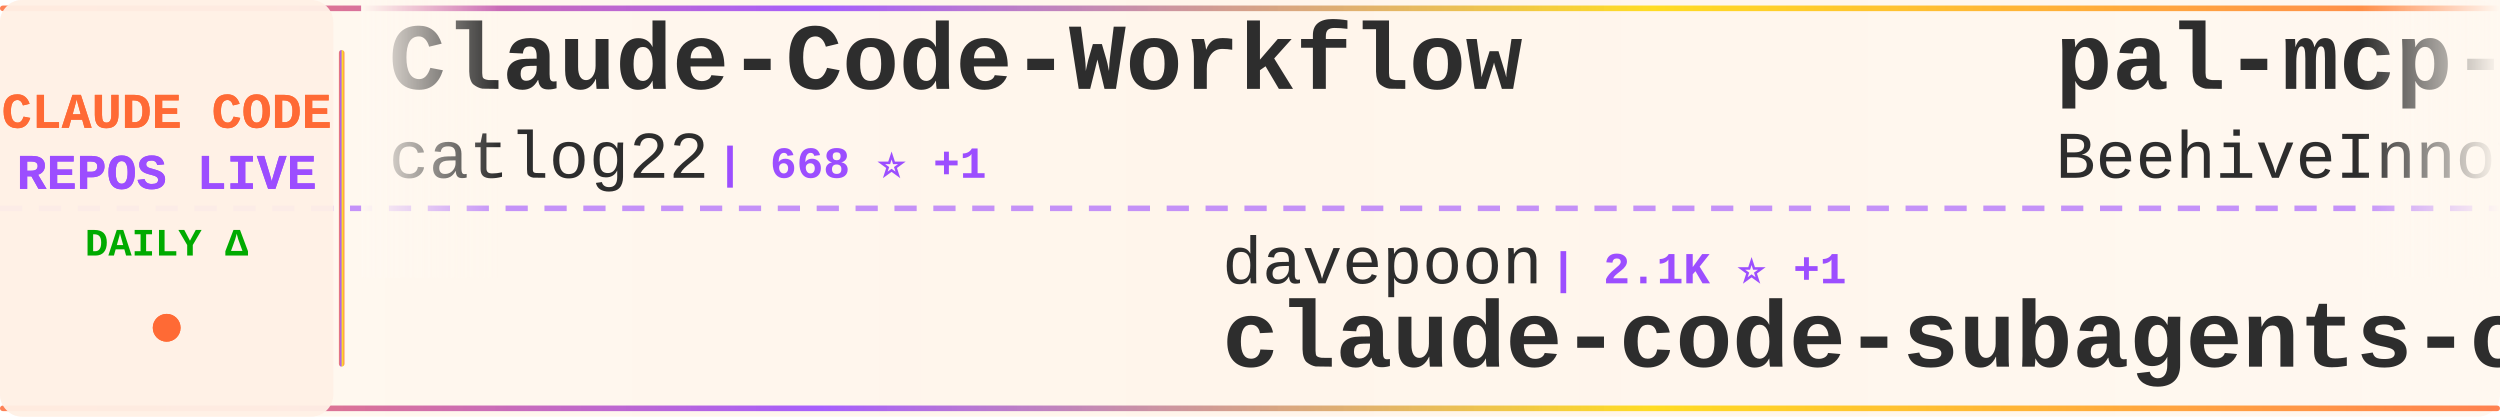
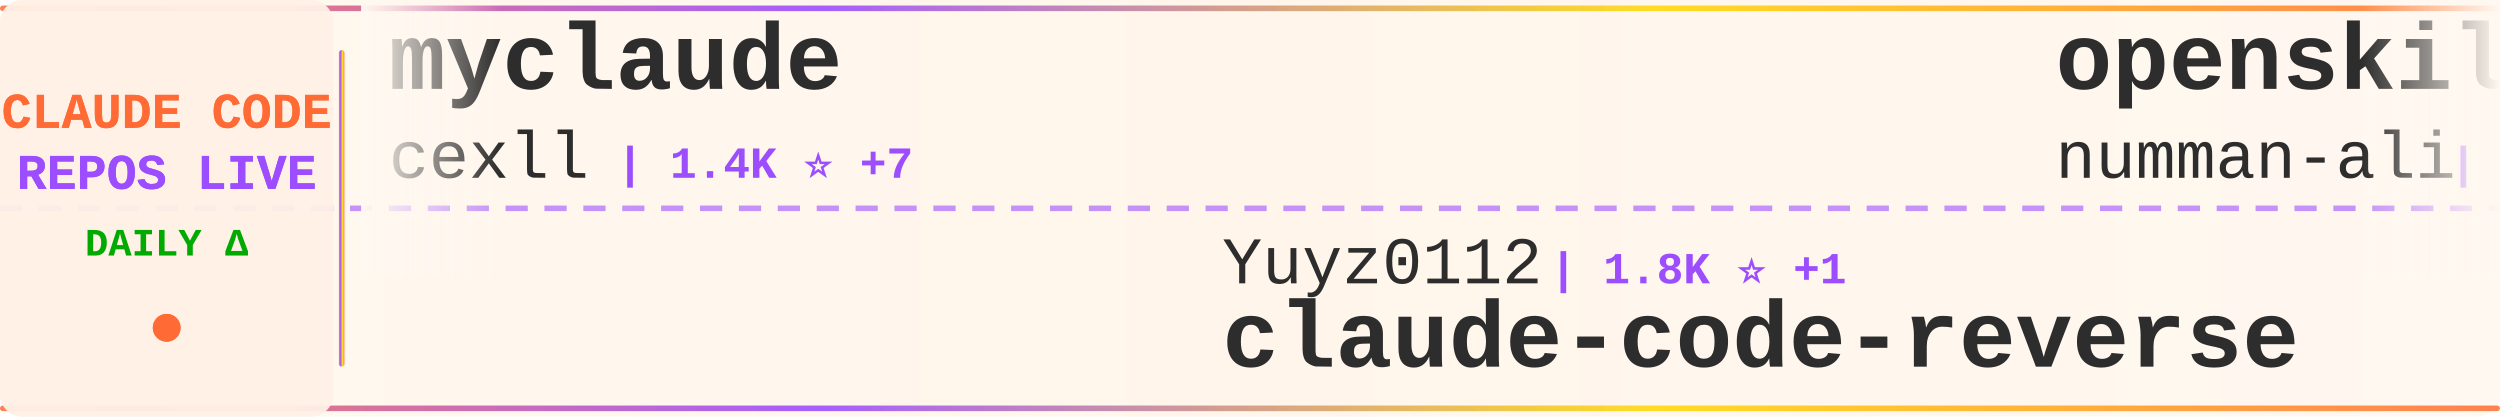
<svg xmlns="http://www.w3.org/2000/svg" width="900" height="150">
  <defs>
    <linearGradient id="tickerBg" x1="0%" y1="0%" x2="100%" y2="0%">
      <stop offset="0%" style="stop-color:#fff8f0;stop-opacity:0.98" />
      <stop offset="50%" style="stop-color:#fff5eb;stop-opacity:1" />
      <stop offset="100%" style="stop-color:#fff8f0;stop-opacity:0.98" />
    </linearGradient>
    <linearGradient id="borderGrad" x1="0%" y1="0%" x2="100%" y2="0%">
      <stop offset="0%" style="stop-color:#FF6B35;stop-opacity:0.85">
        <animate attributeName="stop-opacity" values="0.85;1;0.85" dur="2s" repeatCount="indefinite" />
      </stop>
      <stop offset="33%" style="stop-color:#9C4EFF;stop-opacity:0.9">
        <animate attributeName="stop-opacity" values="0.9;1;0.9" dur="2.2s" repeatCount="indefinite" />
      </stop>
      <stop offset="66%" style="stop-color:#FFD700;stop-opacity:0.85">
        <animate attributeName="stop-opacity" values="0.85;1;0.85" dur="1.8s" repeatCount="indefinite" />
      </stop>
      <stop offset="100%" style="stop-color:#FF6B35;stop-opacity:0.85">
        <animate attributeName="stop-opacity" values="0.85;1;0.85" dur="2s" repeatCount="indefinite" />
      </stop>
    </linearGradient>
    <filter id="textGlow">
      <feGaussianBlur stdDeviation="0.15" result="coloredBlur" />
      <feMerge>
        <feMergeNode in="coloredBlur" />
        <feMergeNode in="SourceGraphic" />
      </feMerge>
    </filter>
    <filter id="metricGlow">
      <feGaussianBlur stdDeviation="0.2" result="coloredBlur" />
      <feMerge>
        <feMergeNode in="coloredBlur" />
        <feMergeNode in="SourceGraphic" />
      </feMerge>
    </filter>
    <linearGradient id="leftFade" x1="0%" y1="0%" x2="100%" y2="0%">
      <stop offset="0%" style="stop-color:#fff8f0;stop-opacity:1" />
      <stop offset="100%" style="stop-color:#fff8f0;stop-opacity:0" />
    </linearGradient>
    <linearGradient id="rightFade" x1="0%" y1="0%" x2="100%" y2="0%">
      <stop offset="0%" style="stop-color:#fff8f0;stop-opacity:0" />
      <stop offset="100%" style="stop-color:#fff8f0;stop-opacity:1" />
    </linearGradient>
  </defs>
  <rect width="900" height="150" fill="url(#tickerBg)" rx="8" />
  <rect x="0" y="2" width="900" height="2" fill="url(#borderGrad)" rx="1" />
  <rect x="0" y="146" width="900" height="2" fill="url(#borderGrad)" rx="1" />
  <line x1="0" y1="75" x2="900" y2="75" stroke="#9C4EFF" stroke-width="2" stroke-dasharray="8 6" opacity="0.6" />
  <rect x="0" y="0" width="120" height="150" fill="#fff0e6" opacity="0.95" rx="8" />
  <text x="60" y="46" font-family="'Courier New', monospace" font-size="18" font-weight="bold" fill="#FF6B35" text-anchor="middle" filter="url(#textGlow)">
    CLAUDE CODE
  </text>
  <text x="60" y="68" font-family="'Courier New', monospace" font-size="18" font-weight="bold" fill="#9C4EFF" text-anchor="middle" filter="url(#textGlow)">
    REPOS LIVE
  </text>
  <text x="60" y="92" font-family="'Courier New', monospace" font-size="14" font-weight="bold" fill="#00aa00" text-anchor="middle">
    DAILY Δ
  </text>
  <circle cx="60" cy="118" r="5" fill="#FF6B35" filter="url(#metricGlow)">
    <animate attributeName="r" values="4;6;4" dur="1.5s" repeatCount="indefinite" />
    <animate attributeName="opacity" values="0.6;1;0.6" dur="1.5s" repeatCount="indefinite" />
  </circle>
  <rect x="122" y="18" width="2" height="114" fill="url(#borderGrad)" rx="1" />
  <clipPath id="tickerClip">
    <rect x="130" y="0" width="770" height="150" />
  </clipPath>
  <g clip-path="url(#tickerClip)">
    <g id="tickerItems">
      <animateTransform attributeName="transform" attributeType="XML" type="translate" from="0 0" to="-3000 0" dur="54s" repeatCount="indefinite" />
      <g transform="translate(0, 0)">
-         <text x="140" y="32" font-family="'Courier New', monospace" font-size="34" font-weight="bold" fill="#2d2d2d">Claude-Code-Workflow</text>
-         <text x="140" y="64" font-family="'Courier New', monospace" font-size="24" font-weight="normal" fill="#2d2d2d" opacity="1.0">catlog22</text>
-         <text x="258" y="64" font-family="'Courier New', monospace" font-size="16" font-weight="bold" fill="#9C4EFF"> | 668 ⭐ +1</text>
+         <text x="140" y="32" font-family="'Courier New', monospace" font-size="34" font-weight="bold" fill="#2d2d2d">myclaude</text>
+         <text x="140" y="64" font-family="'Courier New', monospace" font-size="24" font-weight="normal" fill="#2d2d2d" opacity="1.0">cexll</text>
+         <text x="222" y="64" font-family="'Courier New', monospace" font-size="16" font-weight="bold" fill="#9C4EFF"> | 1.4K ⭐ +7</text>
      </g>
      <g transform="translate(300, 0)">
-         <text x="140" y="102" font-family="'Courier New', monospace" font-size="24" font-weight="normal" fill="#2d2d2d" opacity="1.0">davepoon</text>
-         <text x="258" y="102" font-family="'Courier New', monospace" font-size="16" font-weight="bold" fill="#9C4EFF"> | 2.1K ⭐ +1</text>
-         <text x="140" y="132" font-family="'Courier New', monospace" font-size="34" font-weight="bold" fill="#2d2d2d">claude-code-subagents-co...</text>
+         <text x="140" y="102" font-family="'Courier New', monospace" font-size="24" font-weight="normal" fill="#2d2d2d" opacity="1.0">Yuyz0112</text>
+         <text x="258" y="102" font-family="'Courier New', monospace" font-size="16" font-weight="bold" fill="#9C4EFF"> | 1.8K ⭐ +1</text>
+         <text x="140" y="132" font-family="'Courier New', monospace" font-size="34" font-weight="bold" fill="#2d2d2d">claude-code-reverse</text>
      </g>
      <g transform="translate(600, 0)">
-         <text x="140" y="32" font-family="'Courier New', monospace" font-size="34" font-weight="bold" fill="#2d2d2d">pal-mcp-server</text>
-         <text x="140" y="64" font-family="'Courier New', monospace" font-size="24" font-weight="normal" fill="#2d2d2d" opacity="1.0">BeehiveInnovations</text>
-         <text x="378" y="64" font-family="'Courier New', monospace" font-size="16" font-weight="bold" fill="#9C4EFF"> | 10.6K ⭐ +6</text>
+         <text x="140" y="32" font-family="'Courier New', monospace" font-size="34" font-weight="bold" fill="#2d2d2d">openskills</text>
+         <text x="140" y="64" font-family="'Courier New', monospace" font-size="24" font-weight="normal" fill="#2d2d2d" opacity="1.0">numman-ali</text>
+         <text x="282" y="64" font-family="'Courier New', monospace" font-size="16" font-weight="bold" fill="#9C4EFF"> | 3.1K ⭐ +14</text>
      </g>
      <g transform="translate(900, 0)">
-         <text x="140" y="102" font-family="'Courier New', monospace" font-size="24" font-weight="normal" fill="#2d2d2d" opacity="1.0">pchalasani</text>
-         <text x="282" y="102" font-family="'Courier New', monospace" font-size="16" font-weight="bold" fill="#9C4EFF"> | 566 ⭐</text>
-         <text x="140" y="132" font-family="'Courier New', monospace" font-size="34" font-weight="bold" fill="#2d2d2d">claude-code-tools</text>
+         <text x="140" y="102" font-family="'Courier New', monospace" font-size="24" font-weight="normal" fill="#2d2d2d" opacity="1.0">disler</text>
+         <text x="234" y="102" font-family="'Courier New', monospace" font-size="16" font-weight="bold" fill="#9C4EFF"> | 858 ⭐</text>
+         <text x="140" y="132" font-family="'Courier New', monospace" font-size="34" font-weight="bold" fill="#2d2d2d">claude-code-hooks-multi-...</text>
      </g>
      <g transform="translate(1200, 0)">
-         <text x="140" y="32" font-family="'Courier New', monospace" font-size="34" font-weight="bold" fill="#2d2d2d">humanlayer</text>
-         <text x="140" y="64" font-family="'Courier New', monospace" font-size="24" font-weight="normal" fill="#2d2d2d" opacity="1.0">humanlayer</text>
-         <text x="282" y="64" font-family="'Courier New', monospace" font-size="16" font-weight="bold" fill="#9C4EFF"> | 8.1K ⭐ +7</text>
+         <text x="140" y="32" font-family="'Courier New', monospace" font-size="34" font-weight="bold" fill="#2d2d2d">claude-code-guide</text>
+         <text x="140" y="64" font-family="'Courier New', monospace" font-size="24" font-weight="normal" fill="#2d2d2d" opacity="1.0">Cranot</text>
+         <text x="234" y="64" font-family="'Courier New', monospace" font-size="16" font-weight="bold" fill="#9C4EFF"> | 2.2K ⭐</text>
      </g>
      <g transform="translate(1500, 0)">
-         <text x="140" y="102" font-family="'Courier New', monospace" font-size="24" font-weight="normal" fill="#2d2d2d" opacity="1.0">9j</text>
-         <text x="186" y="102" font-family="'Courier New', monospace" font-size="16" font-weight="bold" fill="#9C4EFF"> | 415 ⭐</text>
-         <text x="140" y="132" font-family="'Courier New', monospace" font-size="34" font-weight="bold" fill="#2d2d2d">claude-code-mux</text>
+         <text x="140" y="102" font-family="'Courier New', monospace" font-size="24" font-weight="normal" fill="#2d2d2d" opacity="1.0">kodu-ai</text>
+         <text x="246" y="102" font-family="'Courier New', monospace" font-size="16" font-weight="bold" fill="#9C4EFF"> | 5.3K ⭐</text>
+         <text x="140" y="132" font-family="'Courier New', monospace" font-size="34" font-weight="bold" fill="#2d2d2d">claude-coder</text>
      </g>
      <g transform="translate(1800, 0)">
-         <text x="140" y="32" font-family="'Courier New', monospace" font-size="34" font-weight="bold" fill="#2d2d2d">claude-code-plugins-plus...</text>
-         <text x="140" y="64" font-family="'Courier New', monospace" font-size="24" font-weight="normal" fill="#2d2d2d" opacity="1.0">jeremylongshore</text>
-         <text x="342" y="64" font-family="'Courier New', monospace" font-size="16" font-weight="bold" fill="#9C4EFF"> | 743 ⭐ +4</text>
+         <text x="140" y="32" font-family="'Courier New', monospace" font-size="34" font-weight="bold" fill="#2d2d2d">opcode</text>
+         <text x="140" y="64" font-family="'Courier New', monospace" font-size="24" font-weight="normal" fill="#2d2d2d" opacity="1.0">winfunc</text>
+         <text x="246" y="64" font-family="'Courier New', monospace" font-size="16" font-weight="bold" fill="#9C4EFF"> | 19.4K ⭐ +19</text>
      </g>
      <g transform="translate(2100, 0)">
-         <text x="140" y="102" font-family="'Courier New', monospace" font-size="24" font-weight="normal" fill="#2d2d2d" opacity="1.0">revfactory</text>
-         <text x="282" y="102" font-family="'Courier New', monospace" font-size="16" font-weight="bold" fill="#9C4EFF"> | 729 ⭐</text>
-         <text x="140" y="132" font-family="'Courier New', monospace" font-size="34" font-weight="bold" fill="#2d2d2d">claude-code-mastering</text>
+         <text x="140" y="102" font-family="'Courier New', monospace" font-size="24" font-weight="normal" fill="#2d2d2d" opacity="1.0">eyaltoledano</text>
+         <text x="306" y="102" font-family="'Courier New', monospace" font-size="16" font-weight="bold" fill="#9C4EFF"> | 24.4K ⭐ +5</text>
+         <text x="140" y="132" font-family="'Courier New', monospace" font-size="34" font-weight="bold" fill="#2d2d2d">claude-task-master</text>
      </g>
      <g transform="translate(2400, 0)">
-         <text x="140" y="32" font-family="'Courier New', monospace" font-size="34" font-weight="bold" fill="#2d2d2d">claude-code-hub</text>
-         <text x="140" y="64" font-family="'Courier New', monospace" font-size="24" font-weight="normal" fill="#2d2d2d" opacity="1.0">zsio</text>
-         <text x="210" y="64" font-family="'Courier New', monospace" font-size="16" font-weight="bold" fill="#9C4EFF"> | 138 ⭐</text>
+         <text x="140" y="32" font-family="'Courier New', monospace" font-size="34" font-weight="bold" fill="#2d2d2d">claude-code-demo</text>
+         <text x="140" y="64" font-family="'Courier New', monospace" font-size="24" font-weight="normal" fill="#2d2d2d" opacity="1.0">gurusup</text>
+         <text x="246" y="64" font-family="'Courier New', monospace" font-size="16" font-weight="bold" fill="#9C4EFF"> | 64 ⭐</text>
      </g>
      <g transform="translate(2700, 0)">
-         <text x="140" y="102" font-family="'Courier New', monospace" font-size="24" font-weight="normal" fill="#2d2d2d" opacity="1.0">nishimoto265</text>
-         <text x="306" y="102" font-family="'Courier New', monospace" font-size="16" font-weight="bold" fill="#9C4EFF"> | 463 ⭐</text>
-         <text x="140" y="132" font-family="'Courier New', monospace" font-size="34" font-weight="bold" fill="#2d2d2d">Claude-Code-Communicatio...</text>
+         <text x="140" y="102" font-family="'Courier New', monospace" font-size="24" font-weight="normal" fill="#2d2d2d" opacity="1.0">ghuntley</text>
+         <text x="258" y="102" font-family="'Courier New', monospace" font-size="16" font-weight="bold" fill="#9C4EFF"> | 760 ⭐ +1</text>
+         <text x="140" y="132" font-family="'Courier New', monospace" font-size="34" font-weight="bold" fill="#2d2d2d">claude-code-source-code-...</text>
      </g>
      <g transform="translate(3000, 0)">
-         <text x="140" y="32" font-family="'Courier New', monospace" font-size="34" font-weight="bold" fill="#2d2d2d">Claude-Code-Workflow</text>
-         <text x="140" y="64" font-family="'Courier New', monospace" font-size="24" font-weight="normal" fill="#2d2d2d" opacity="1.0">catlog22</text>
-         <text x="258" y="64" font-family="'Courier New', monospace" font-size="16" font-weight="bold" fill="#9C4EFF"> | 668 ⭐ +1</text>
+         <text x="140" y="32" font-family="'Courier New', monospace" font-size="34" font-weight="bold" fill="#2d2d2d">myclaude</text>
+         <text x="140" y="64" font-family="'Courier New', monospace" font-size="24" font-weight="normal" fill="#2d2d2d" opacity="1.0">cexll</text>
+         <text x="222" y="64" font-family="'Courier New', monospace" font-size="16" font-weight="bold" fill="#9C4EFF"> | 1.4K ⭐ +7</text>
      </g>
      <g transform="translate(3300, 0)">
-         <text x="140" y="102" font-family="'Courier New', monospace" font-size="24" font-weight="normal" fill="#2d2d2d" opacity="1.0">davepoon</text>
-         <text x="258" y="102" font-family="'Courier New', monospace" font-size="16" font-weight="bold" fill="#9C4EFF"> | 2.1K ⭐ +1</text>
-         <text x="140" y="132" font-family="'Courier New', monospace" font-size="34" font-weight="bold" fill="#2d2d2d">claude-code-subagents-co...</text>
+         <text x="140" y="102" font-family="'Courier New', monospace" font-size="24" font-weight="normal" fill="#2d2d2d" opacity="1.0">Yuyz0112</text>
+         <text x="258" y="102" font-family="'Courier New', monospace" font-size="16" font-weight="bold" fill="#9C4EFF"> | 1.8K ⭐ +1</text>
+         <text x="140" y="132" font-family="'Courier New', monospace" font-size="34" font-weight="bold" fill="#2d2d2d">claude-code-reverse</text>
      </g>
      <g transform="translate(3600, 0)">
-         <text x="140" y="32" font-family="'Courier New', monospace" font-size="34" font-weight="bold" fill="#2d2d2d">pal-mcp-server</text>
-         <text x="140" y="64" font-family="'Courier New', monospace" font-size="24" font-weight="normal" fill="#2d2d2d" opacity="1.0">BeehiveInnovations</text>
-         <text x="378" y="64" font-family="'Courier New', monospace" font-size="16" font-weight="bold" fill="#9C4EFF"> | 10.6K ⭐ +6</text>
+         <text x="140" y="32" font-family="'Courier New', monospace" font-size="34" font-weight="bold" fill="#2d2d2d">openskills</text>
+         <text x="140" y="64" font-family="'Courier New', monospace" font-size="24" font-weight="normal" fill="#2d2d2d" opacity="1.0">numman-ali</text>
+         <text x="282" y="64" font-family="'Courier New', monospace" font-size="16" font-weight="bold" fill="#9C4EFF"> | 3.1K ⭐ +14</text>
      </g>
      <g transform="translate(3900, 0)">
-         <text x="140" y="102" font-family="'Courier New', monospace" font-size="24" font-weight="normal" fill="#2d2d2d" opacity="1.0">pchalasani</text>
-         <text x="282" y="102" font-family="'Courier New', monospace" font-size="16" font-weight="bold" fill="#9C4EFF"> | 566 ⭐</text>
-         <text x="140" y="132" font-family="'Courier New', monospace" font-size="34" font-weight="bold" fill="#2d2d2d">claude-code-tools</text>
+         <text x="140" y="102" font-family="'Courier New', monospace" font-size="24" font-weight="normal" fill="#2d2d2d" opacity="1.0">disler</text>
+         <text x="234" y="102" font-family="'Courier New', monospace" font-size="16" font-weight="bold" fill="#9C4EFF"> | 858 ⭐</text>
+         <text x="140" y="132" font-family="'Courier New', monospace" font-size="34" font-weight="bold" fill="#2d2d2d">claude-code-hooks-multi-...</text>
      </g>
    </g>
  </g>
  <rect x="130" y="0" width="50" height="100" fill="url(#leftFade)" />
  <rect x="850" y="0" width="50" height="100" fill="url(#rightFade)" />
</svg>
